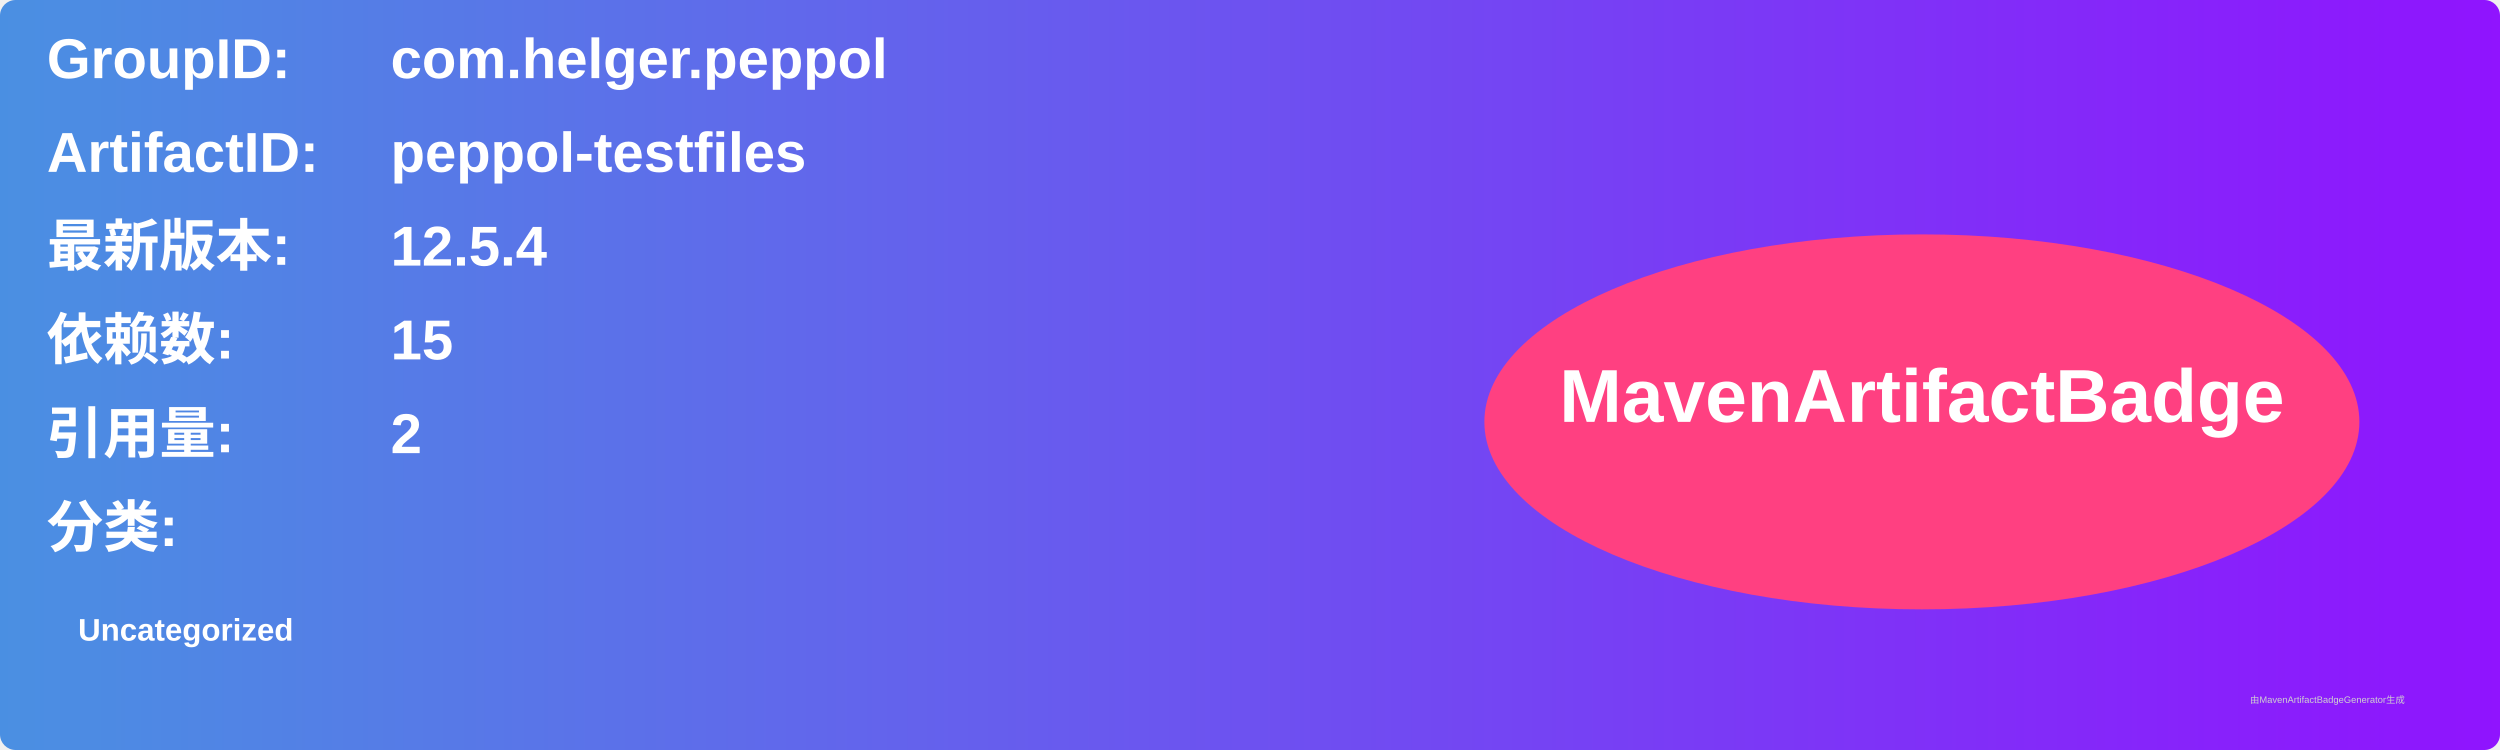
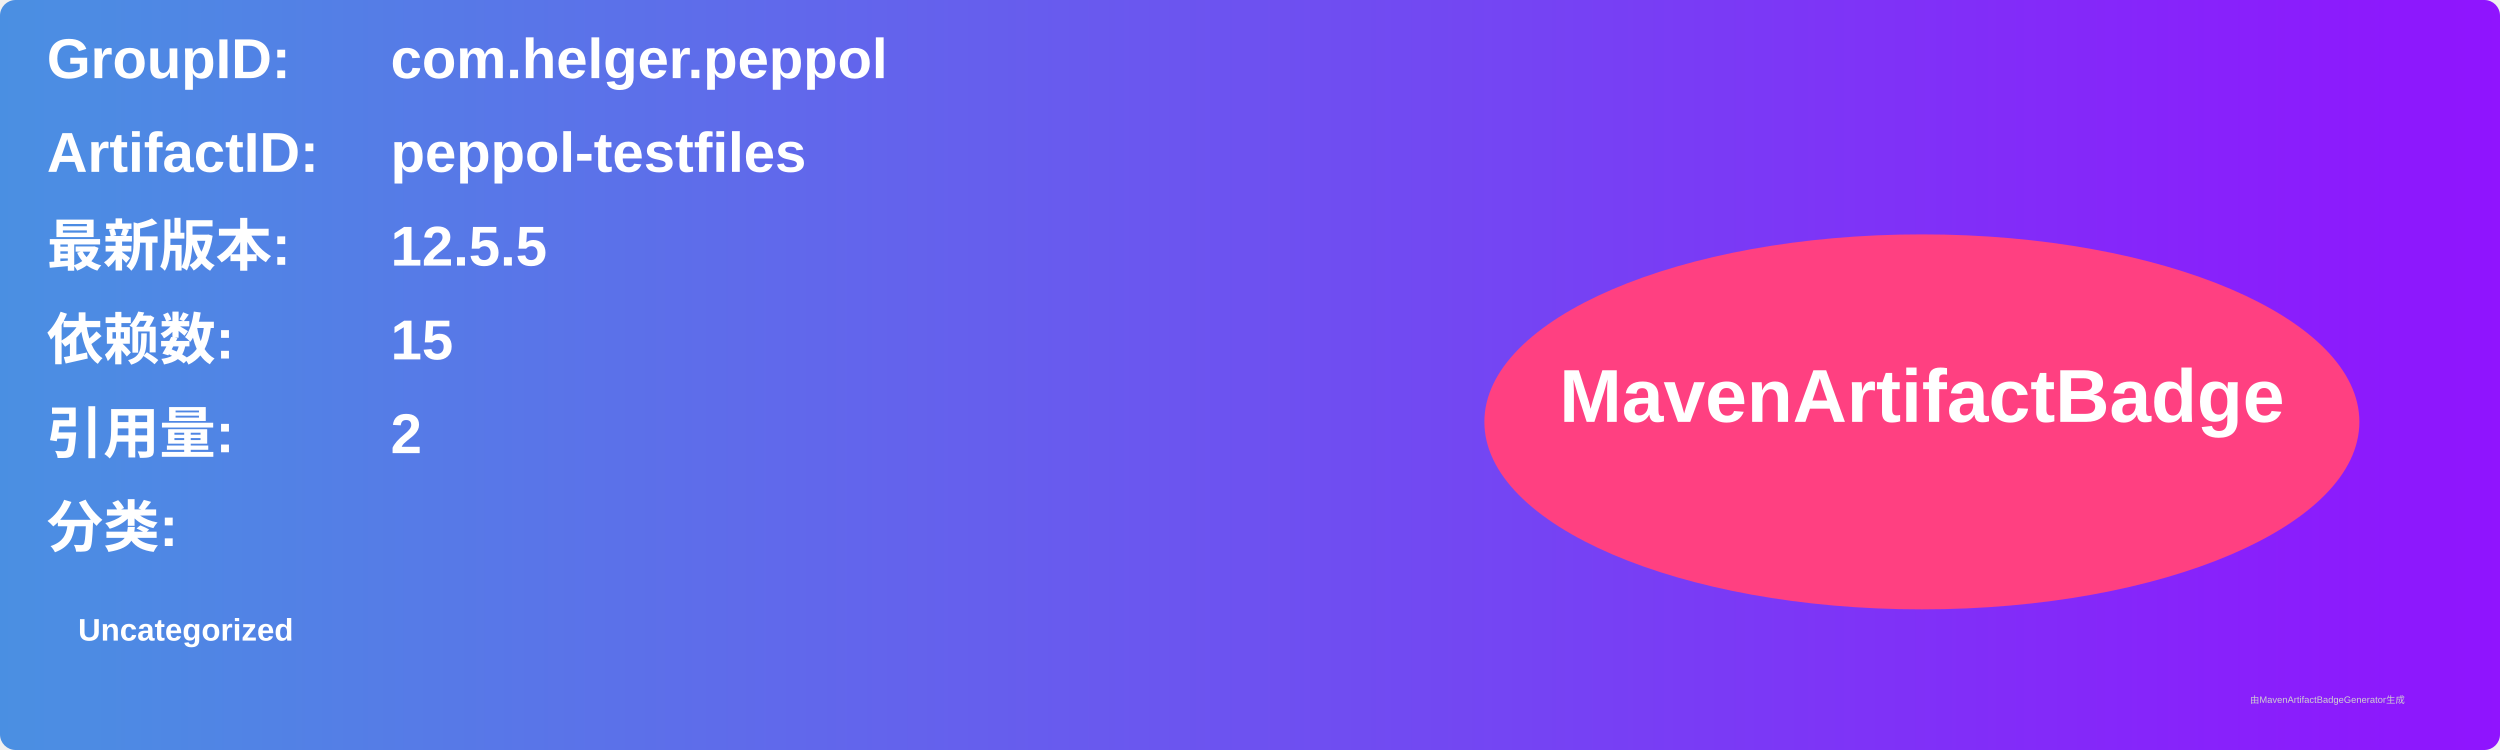
<svg xmlns="http://www.w3.org/2000/svg" width="800" height="240" viewBox="0 0 800 240">
  <linearGradient id="grad" x1="0%" y1="0%" x2="100%" y2="0%">
    <stop offset="0%" stop-color="#4a90e2" />
    <stop offset="100%" stop-color="#9013fe" />
  </linearGradient>
  <rect width="100%" height="100%" rx="5" ry="5" fill="url(#grad)" />
  <g transform="translate(15, 15)">
    <text x="0" y="10" font-family="Arial" font-size="18" fill="white" font-weight="bold" width="260">GroupID:</text>
    <text x="110" y="10" font-family="Arial" font-size="18" fill="white" font-weight="bold" width="460">com.helger.peppol</text>
    <text x="0" y="40" font-family="Arial" font-size="18" fill="white" font-weight="bold" width="260">ArtifactID:</text>
    <text x="110" y="40" font-family="Arial" font-size="18" fill="white" font-weight="bold" width="460">peppol-testfiles</text>
    <text x="0" y="70" font-family="Arial" font-size="18" fill="white" font-weight="bold">最新版本:</text>
    <text x="110" y="70" font-family="Arial" font-size="18" fill="white" font-weight="bold">
-       <tspan font-weight="bold">12.5.4</tspan>
+       <tspan font-weight="bold">12.5.5</tspan>
    </text>
    <text x="0" y="100" font-family="Arial" font-size="18" fill="white" font-weight="bold">依赖数: </text>
    <text x="110" y="100" font-family="Arial" font-size="18" fill="white">
      <tspan font-weight="bold">15</tspan>
    </text>
    <text x="0" y="130" font-family="Arial" font-size="18" fill="white" font-weight="bold">引用量: </text>
    <text x="110" y="130" font-family="Arial" font-size="18" fill="white">
      <tspan font-weight="bold">2</tspan>
    </text>
    <text x="0" y="160" font-family="Arial" font-size="18" fill="white" font-weight="bold">分类:</text>
    <text x="10" y="190" font-family="Arial" font-size="10" fill="white">
      <tspan font-weight="bold">Uncategorized</tspan>
    </text>
    <ellipse cx="600" cy="120" rx="140" ry="60" fill="#ff4081" />
    <text x="600" y="120" text-anchor="middle" font-family="Arial" font-size="24" fill="white" font-weight="bold">MavenArtifactBadge</text>
  </g>
  <text x="720" y="225" font-family="Arial" font-size="3" fill="#d0d0d0">由MavenArtifactBadgeGenerator生成</text>
</svg>
